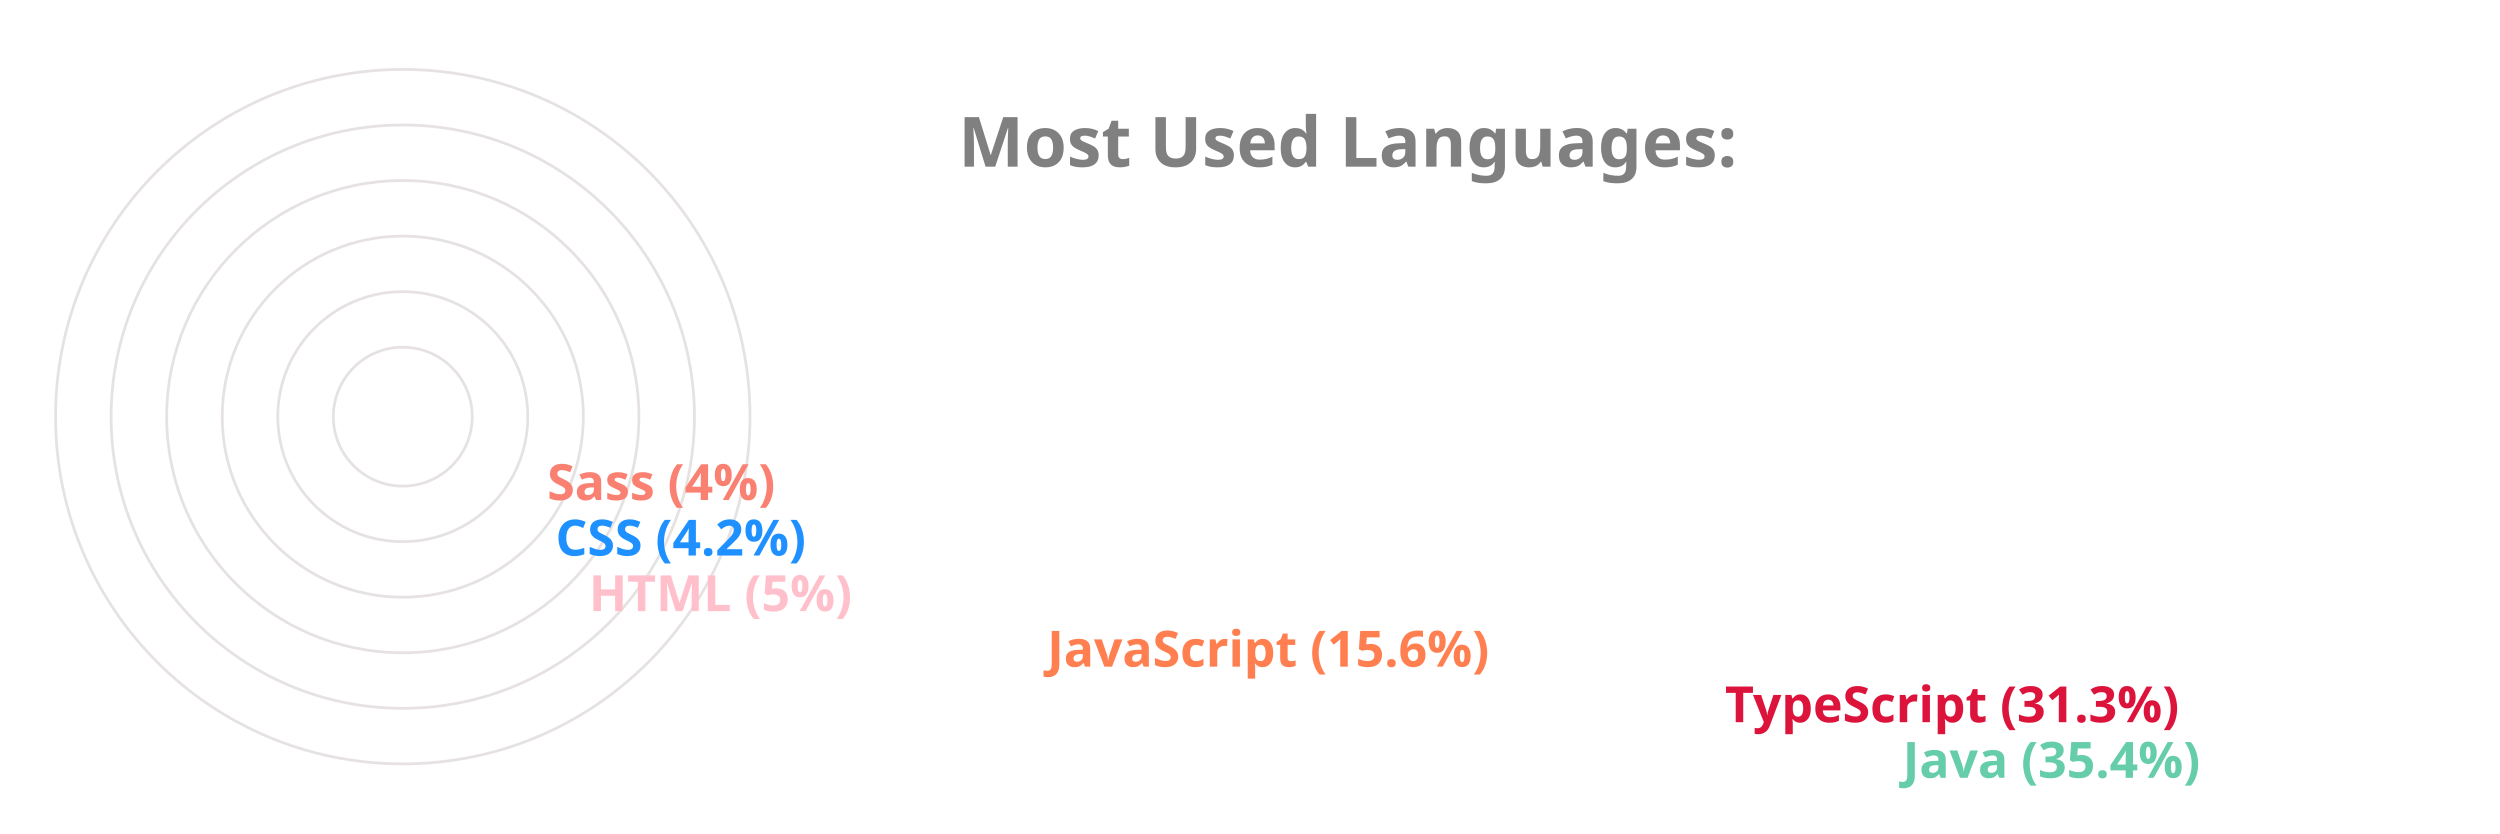
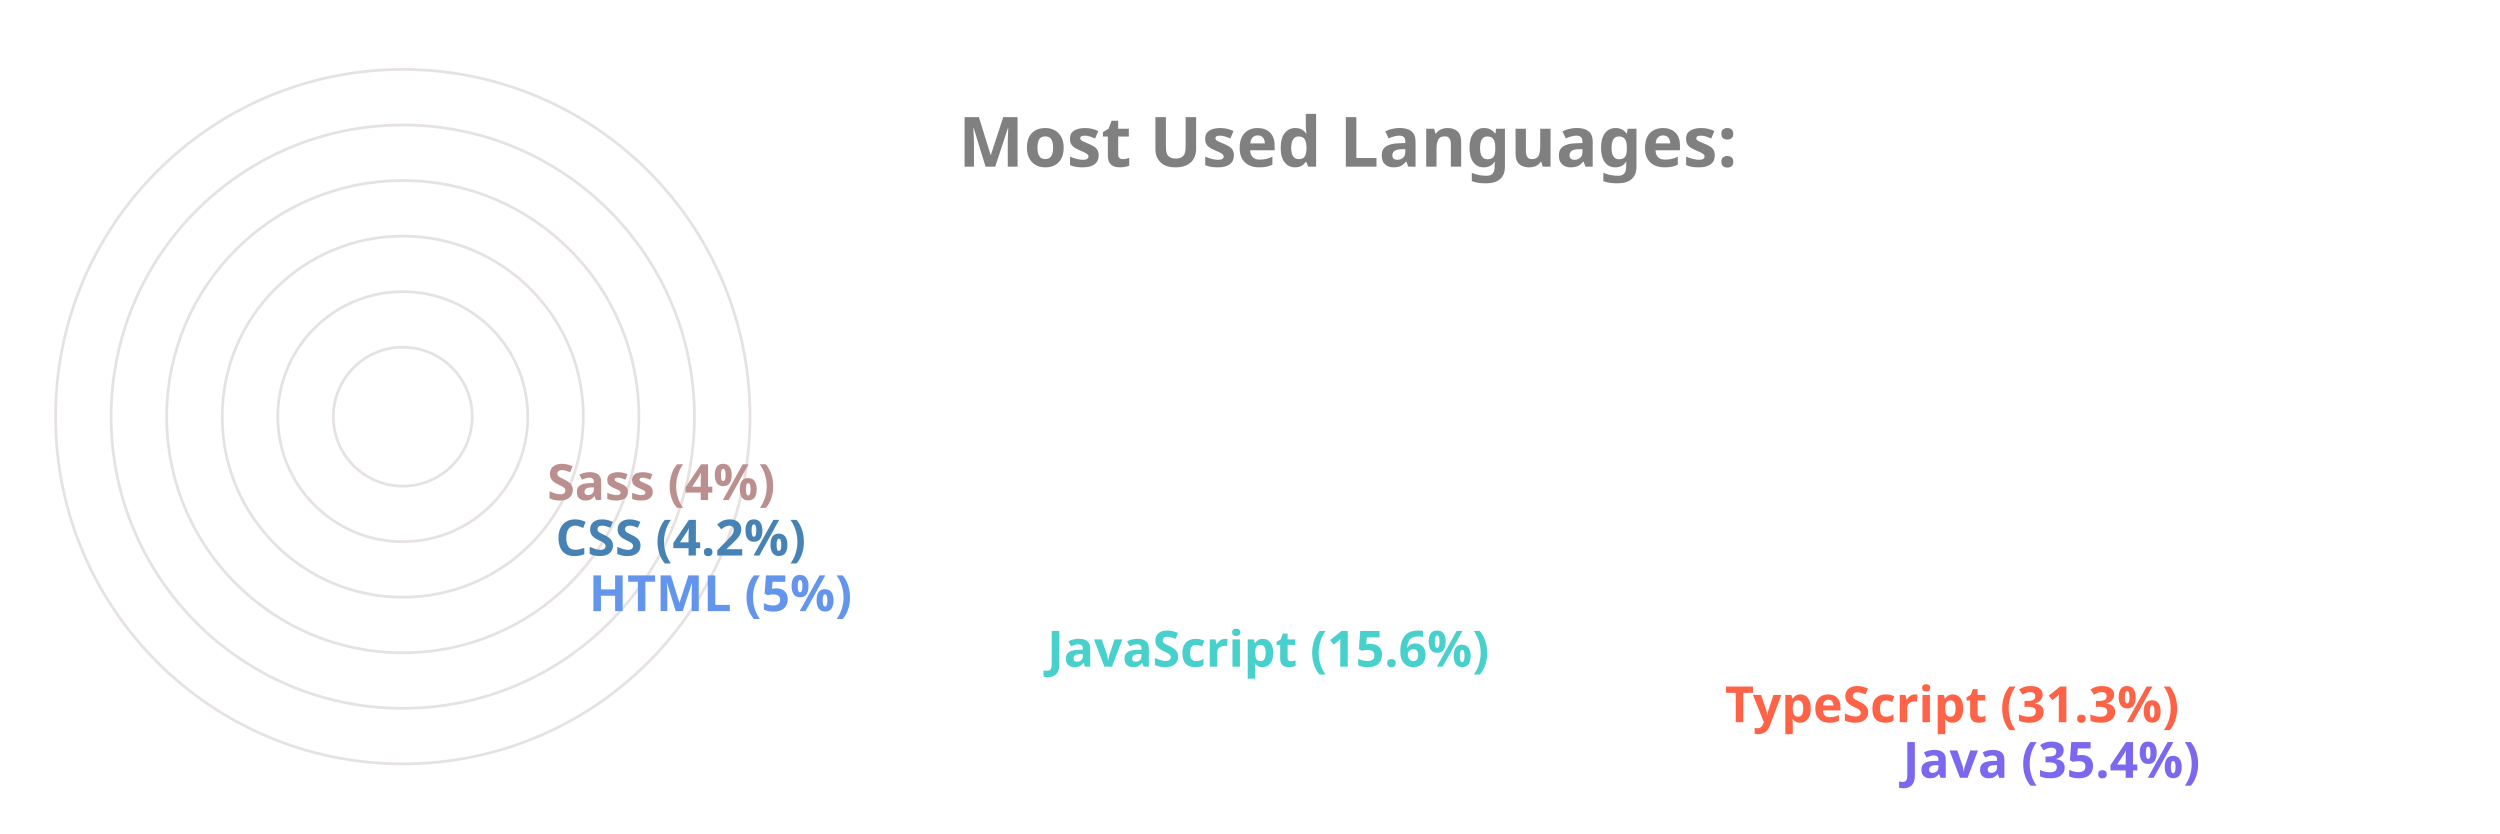
<svg xmlns="http://www.w3.org/2000/svg" viewBox="0 0 650 300" height="200px" width="600px">
  <style>
		.label {
			font: bold 25px sans-serif;
			color: #404040;
			-webkit-text-stroke: 1px white;
	  	}
		.name {
			font: bold 18px sans-serif;
			color: #404040;
	  	}

		.line {
			stroke-dasharray: 1000;
			stroke-dashoffset: 1000;
			animation: dash 3.5s ease-in-out forwards;	
			animation-iteration-count: infinite;
			animation-direction: alternate-reverse;
		}

		.path {
			stroke-dasharray: 1000;
			stroke-dashoffset: 1000;
			animation: dash 3.5s ease-in-out forwards;	
			animation-iteration-count: infinite;
			animation-direction: alternate-reverse;
		}
		  
		@keyframes dash {
			to {
				stroke-dashoffset: 0;
			}
		}

	</style>
  <g stroke="#E6E2E1" fill="none" stroke-width="1">
    <circle cx="20" cy="150" r="125" />
    <circle cx="20" cy="150" r="105" />
    <circle cx="20" cy="150" r="85" />
    <circle cx="20" cy="150" r="65" />
    <circle cx="20" cy="150" r="45" />
    <circle cx="20" cy="150" r="25" />
  </g>
  <g fill="none" stroke-width="20" class="line">
-     <line x2="550" y2="275" x1="20" y1="275" stroke="MediumAquaMarine" />
-     <line x2="486" y2="255" x1="20" y1="255" stroke="Crimson" />
-     <line x2="242" y2="235" x1="20" y1="235" stroke="Coral" />
-     <line x2="77" y2="215" x1="20" y1="215" stroke="Pink" />
-     <line x2="65" y2="195" x1="20" y1="195" stroke="DodgerBlue" />
-     <line x2="62" y2="175" x1="20" y1="175" stroke="Salmon" />
+     <line x2="550" y2="275" x1="20" y1="275" stroke="MediumSlateBlue" />
+     <line x2="486" y2="255" x1="20" y1="255" stroke="Tomato" />
+     <line x2="242" y2="235" x1="20" y1="235" stroke="MediumTurquoise" />
+     <line x2="77" y2="215" x1="20" y1="215" stroke="CornflowerBlue" />
+     <line x2="65" y2="195" x1="20" y1="195" stroke="SteelBlue" />
+     <line x2="62" y2="175" x1="20" y1="175" stroke="RosyBrown" />
  </g>
  <g fill="none" stroke-width="20" stroke-linecap="round" class="path">
-     <path d="M 20 275 A 125 125 45 0 1 -82 78" stroke="MediumAquaMarine" />
-     <path d="M 20 255 A 105 105 45 0 1 -70 95" stroke="Crimson" />
-     <path d="M 20 235 A 85 85 45 0 1 -61 126" stroke="Coral" />
-     <path d="M 20 215 A 65 65 45 0 1 -44 144" stroke="Pink" />
-     <path d="M 20 195 A 45 45 45 0 1 -24 146" stroke="DodgerBlue" />
-     <path d="M 20 175 A 25 25 45 0 1 -4 148" stroke="Salmon" />
+     <path d="M 20 275 A 125 125 45 0 1 -82 78" stroke="MediumSlateBlue" />
+     <path d="M 20 255 A 105 105 45 0 1 -70 95" stroke="Tomato" />
+     <path d="M 20 235 A 85 85 45 0 1 -61 126" stroke="MediumTurquoise" />
+     <path d="M 20 215 A 65 65 45 0 1 -44 144" stroke="CornflowerBlue" />
+     <path d="M 20 195 A 45 45 45 0 1 -24 146" stroke="SteelBlue" />
+     <path d="M 20 175 A 25 25 45 0 1 -4 148" stroke="RosyBrown" />
  </g>
  <g class="name">
-     <text x="560" y="280" fill="MediumAquaMarine">Java (35.4%)</text>
-     <text x="496" y="260" fill="Crimson">TypeScript (31.3%)</text>
-     <text x="252" y="240" fill="Coral">JavaScript (15.6%)</text>
-     <text x="87" y="220" fill="Pink">HTML (5%)</text>
-     <text x="75" y="200" fill="DodgerBlue">CSS (4.2%)</text>
-     <text x="72" y="180" fill="Salmon">Sass (4%)</text>
+     <text x="560" y="280" fill="MediumSlateBlue">Java (35.4%)</text>
+     <text x="496" y="260" fill="Tomato">TypeScript (31.3%)</text>
+     <text x="252" y="240" fill="MediumTurquoise">JavaScript (15.6%)</text>
+     <text x="87" y="220" fill="CornflowerBlue">HTML (5%)</text>
+     <text x="75" y="200" fill="SteelBlue">CSS (4.2%)</text>
+     <text x="72" y="180" fill="RosyBrown">Sass (4%)</text>
  </g>
  <g class="label">
    <text x="220" y="60" fill="grey">Most Used Languages:</text>
  </g>
</svg>
